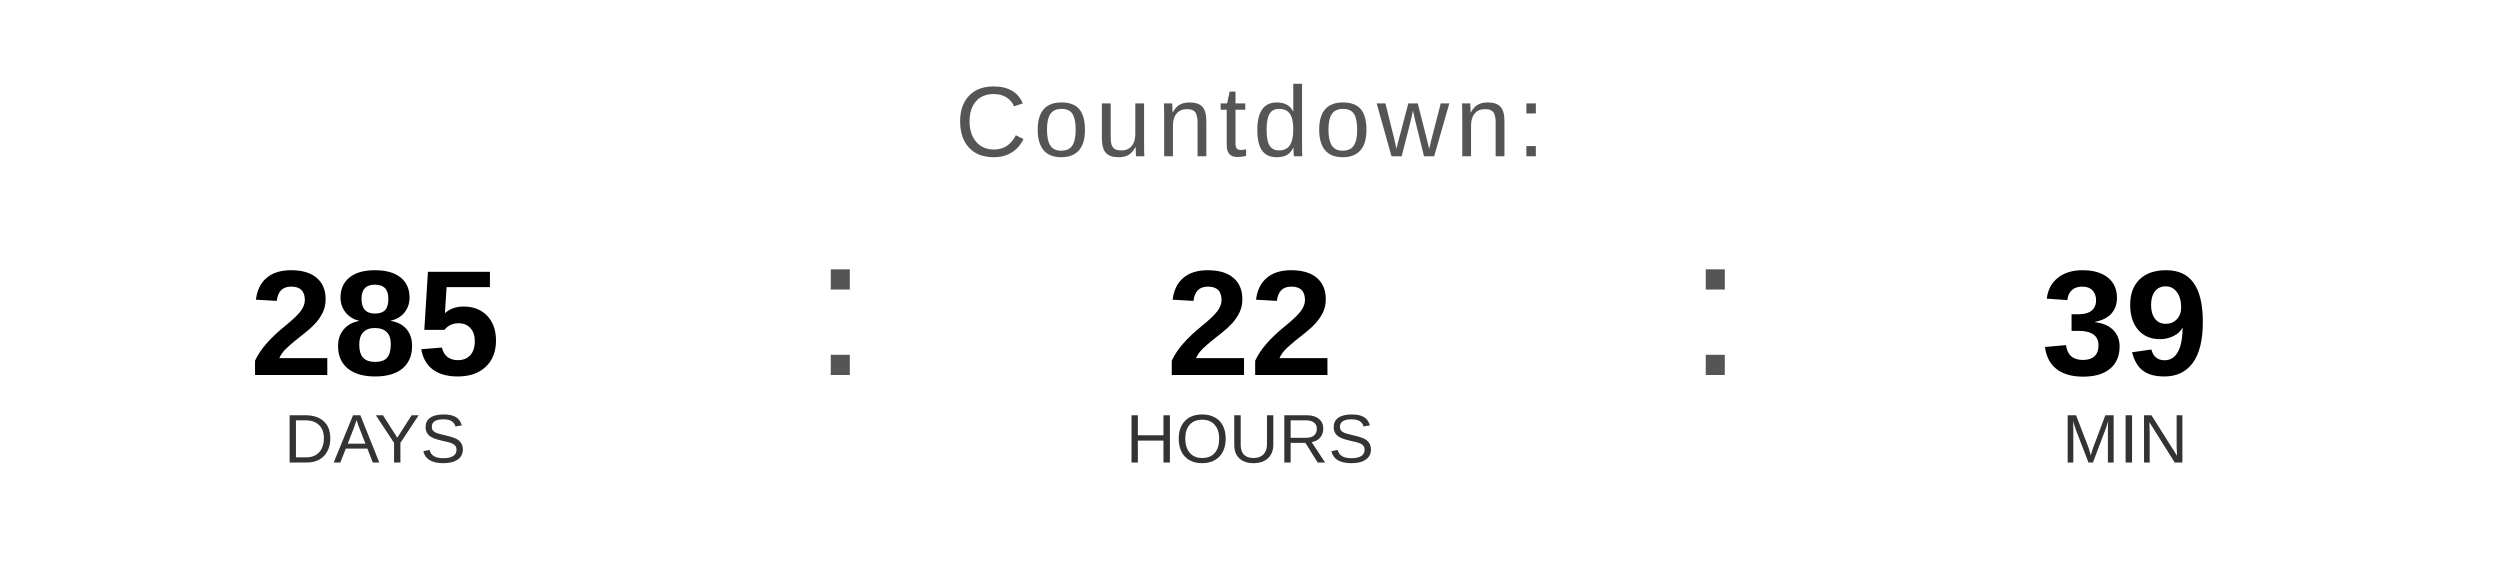
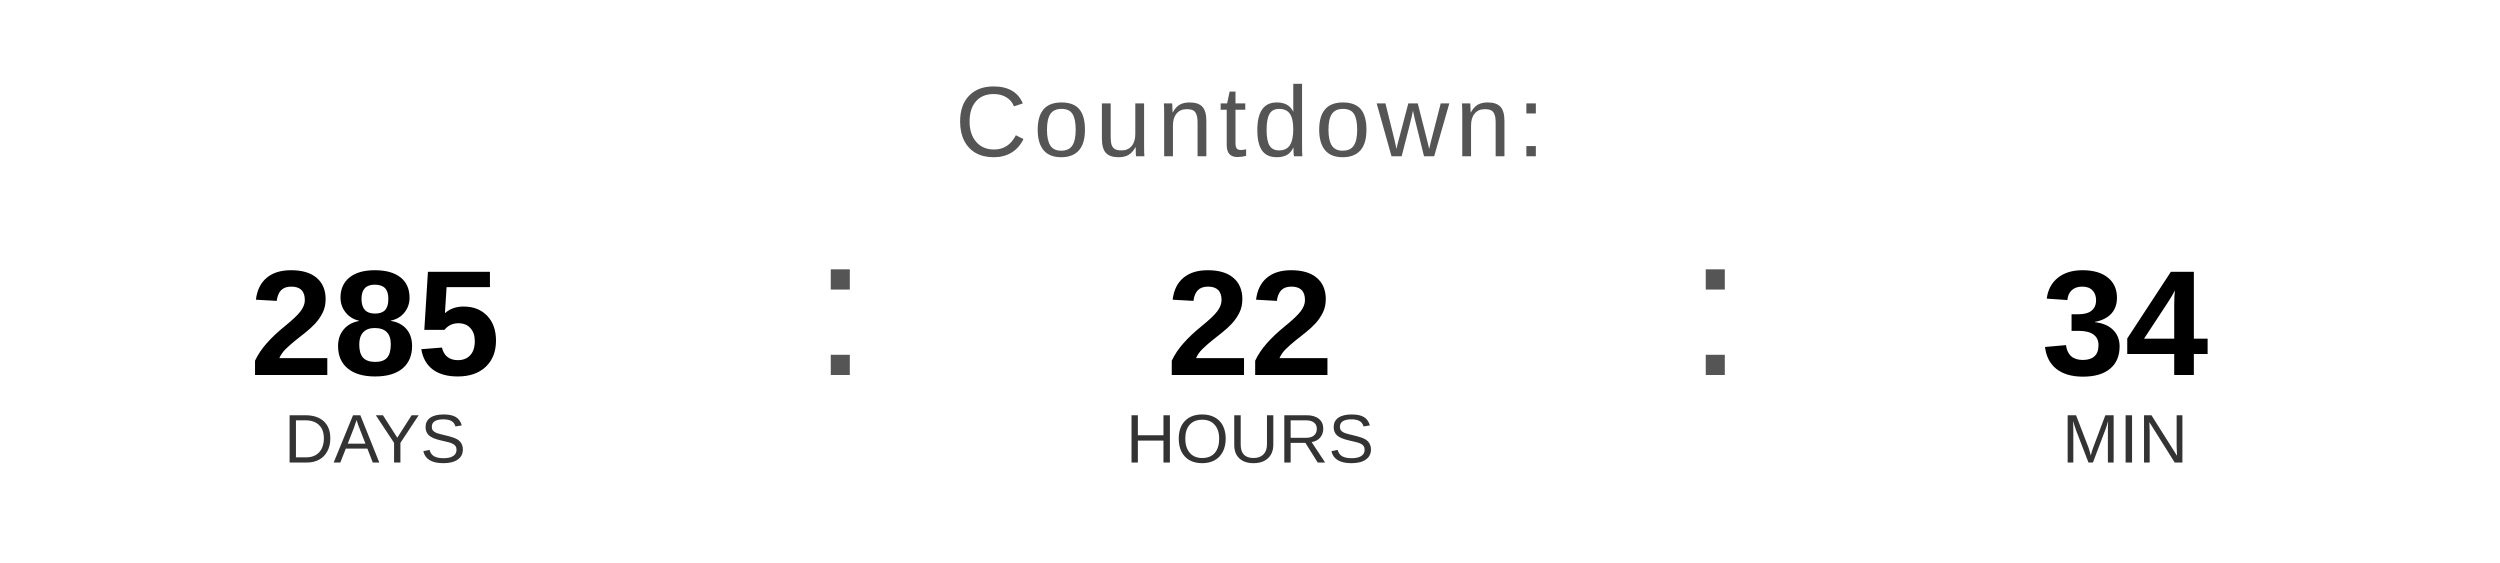
<svg xmlns="http://www.w3.org/2000/svg" width="400" height="90" viewBox="0 0 400 90">
  <text x="200" y="25" font-family="Arial, Helvetica, sans-serif" font-size="16" fill="#555555" text-anchor="middle" letter-spacing="1">
    Countdown:
  </text>
  <text x="60" y="60" font-family="Arial, Helvetica, sans-serif" font-size="24" font-weight="bold" fill="#000000" text-anchor="middle">285</text>
  <text x="60" y="74" font-family="Arial, Helvetica, sans-serif" font-size="11" fill="#333333" text-anchor="middle">DAYS</text>
  <text x="130" y="60" font-family="Arial, sans-serif" font-size="32" fill="#555555">:</text>
  <text x="200" y="60" font-family="Arial, Helvetica, sans-serif" font-size="24" font-weight="bold" fill="#000000" text-anchor="middle">22</text>
  <text x="200" y="74" font-family="Arial, Helvetica, sans-serif" font-size="11" fill="#333333" text-anchor="middle">HOURS</text>
  <text x="270" y="60" font-family="Arial, sans-serif" font-size="32" fill="#555555">:</text>
-   <text x="340" y="60" font-family="Arial, Helvetica, sans-serif" font-size="24" font-weight="bold" fill="#000000" text-anchor="middle">39</text>
+   <text x="340" y="60" font-family="Arial, Helvetica, sans-serif" font-size="24" font-weight="bold" fill="#000000" text-anchor="middle">34</text>
  <text x="340" y="74" font-family="Arial, Helvetica, sans-serif" font-size="11" fill="#333333" text-anchor="middle">MIN</text>
</svg>
